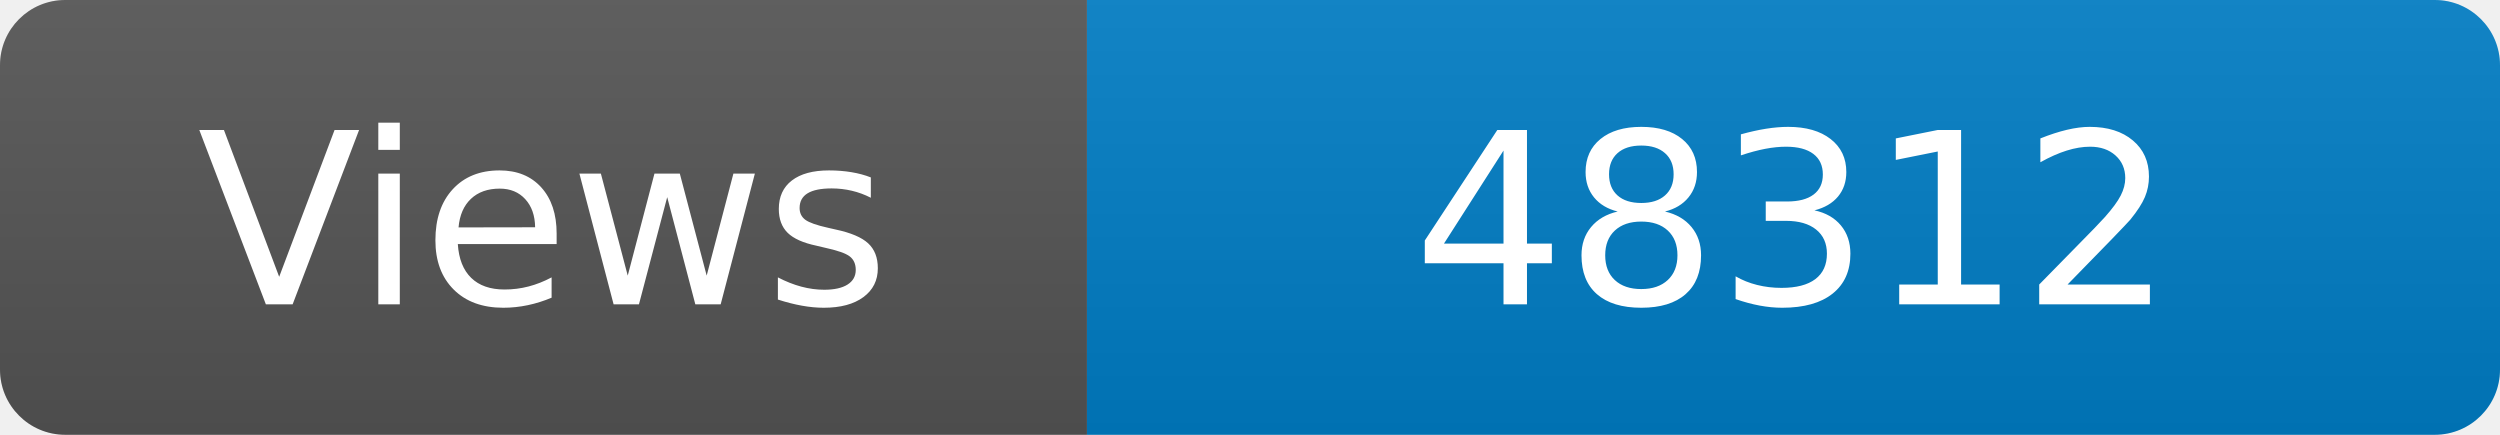
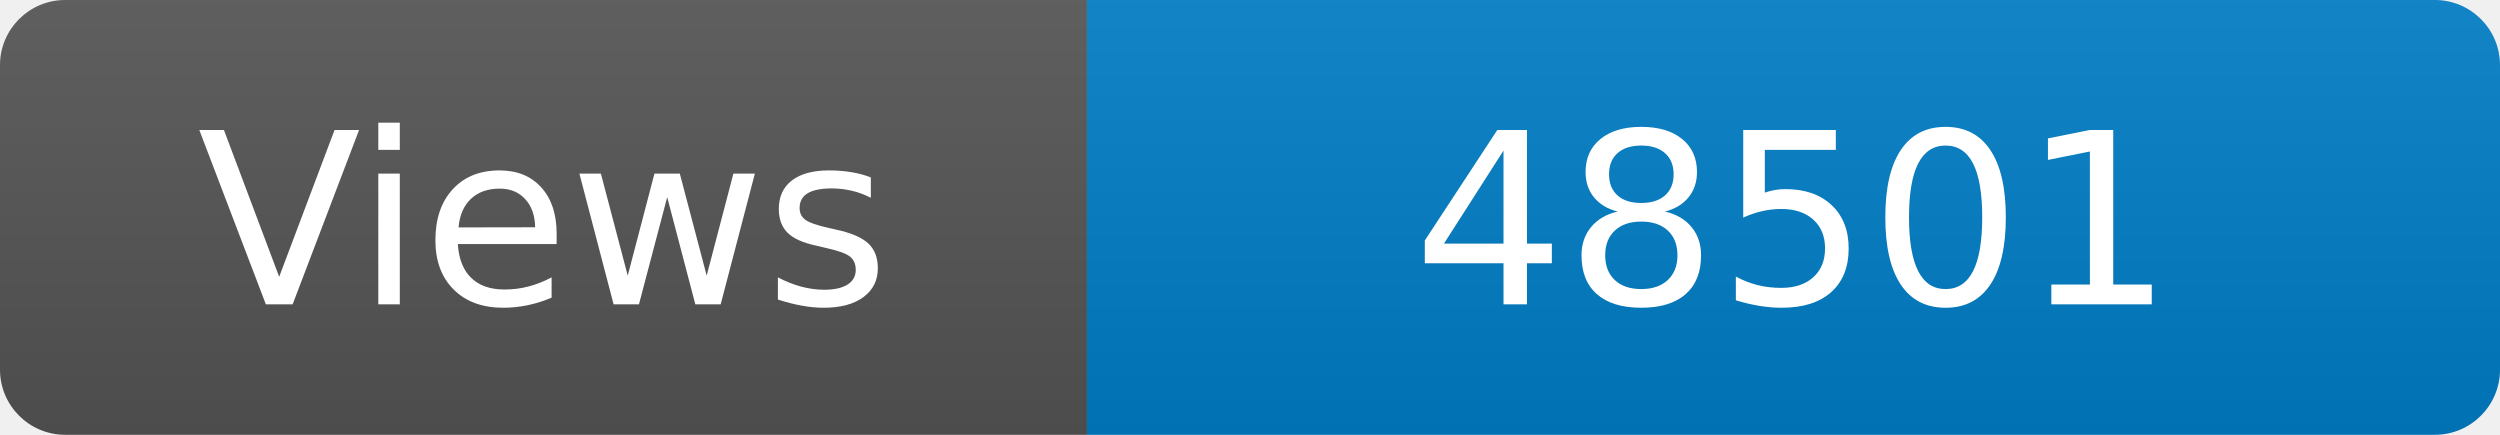
<svg xmlns="http://www.w3.org/2000/svg" width="115" height="20" role="img" aria-label="Maintained?: yes">
  <linearGradient id="s" x2="0" y2="100%">
    <stop offset="0" stop-color="#bbb" stop-opacity=".1" />
    <stop offset="1" stop-opacity=".1" />
  </linearGradient>
  <clipPath id="r">
    <rect width="115" height="20" rx="3" fill="#fff" />
  </clipPath>
  <g clip-path="url(#r)">
    <rect width="50" height="20" fill="#555" />
    <rect x="50" width="160" height="20" fill="#007ec6" />
    <rect width="115" height="20" fill="url(#s)" />
  </g>
  <g fill="#fff" text-anchor="middle" font-family="Verdana,Geneva,DejaVu Sans,sans-serif" font-size="110">
    <text x="250" y="140" transform="scale(.1)" fill="#fff">Views</text>
-     <text x="825" y="140" transform="scale(.1)" fill="#fff">48312</text>
+     <text x="825" y="140" transform="scale(.1)" fill="#fff">48501</text>
  </g>
</svg>
